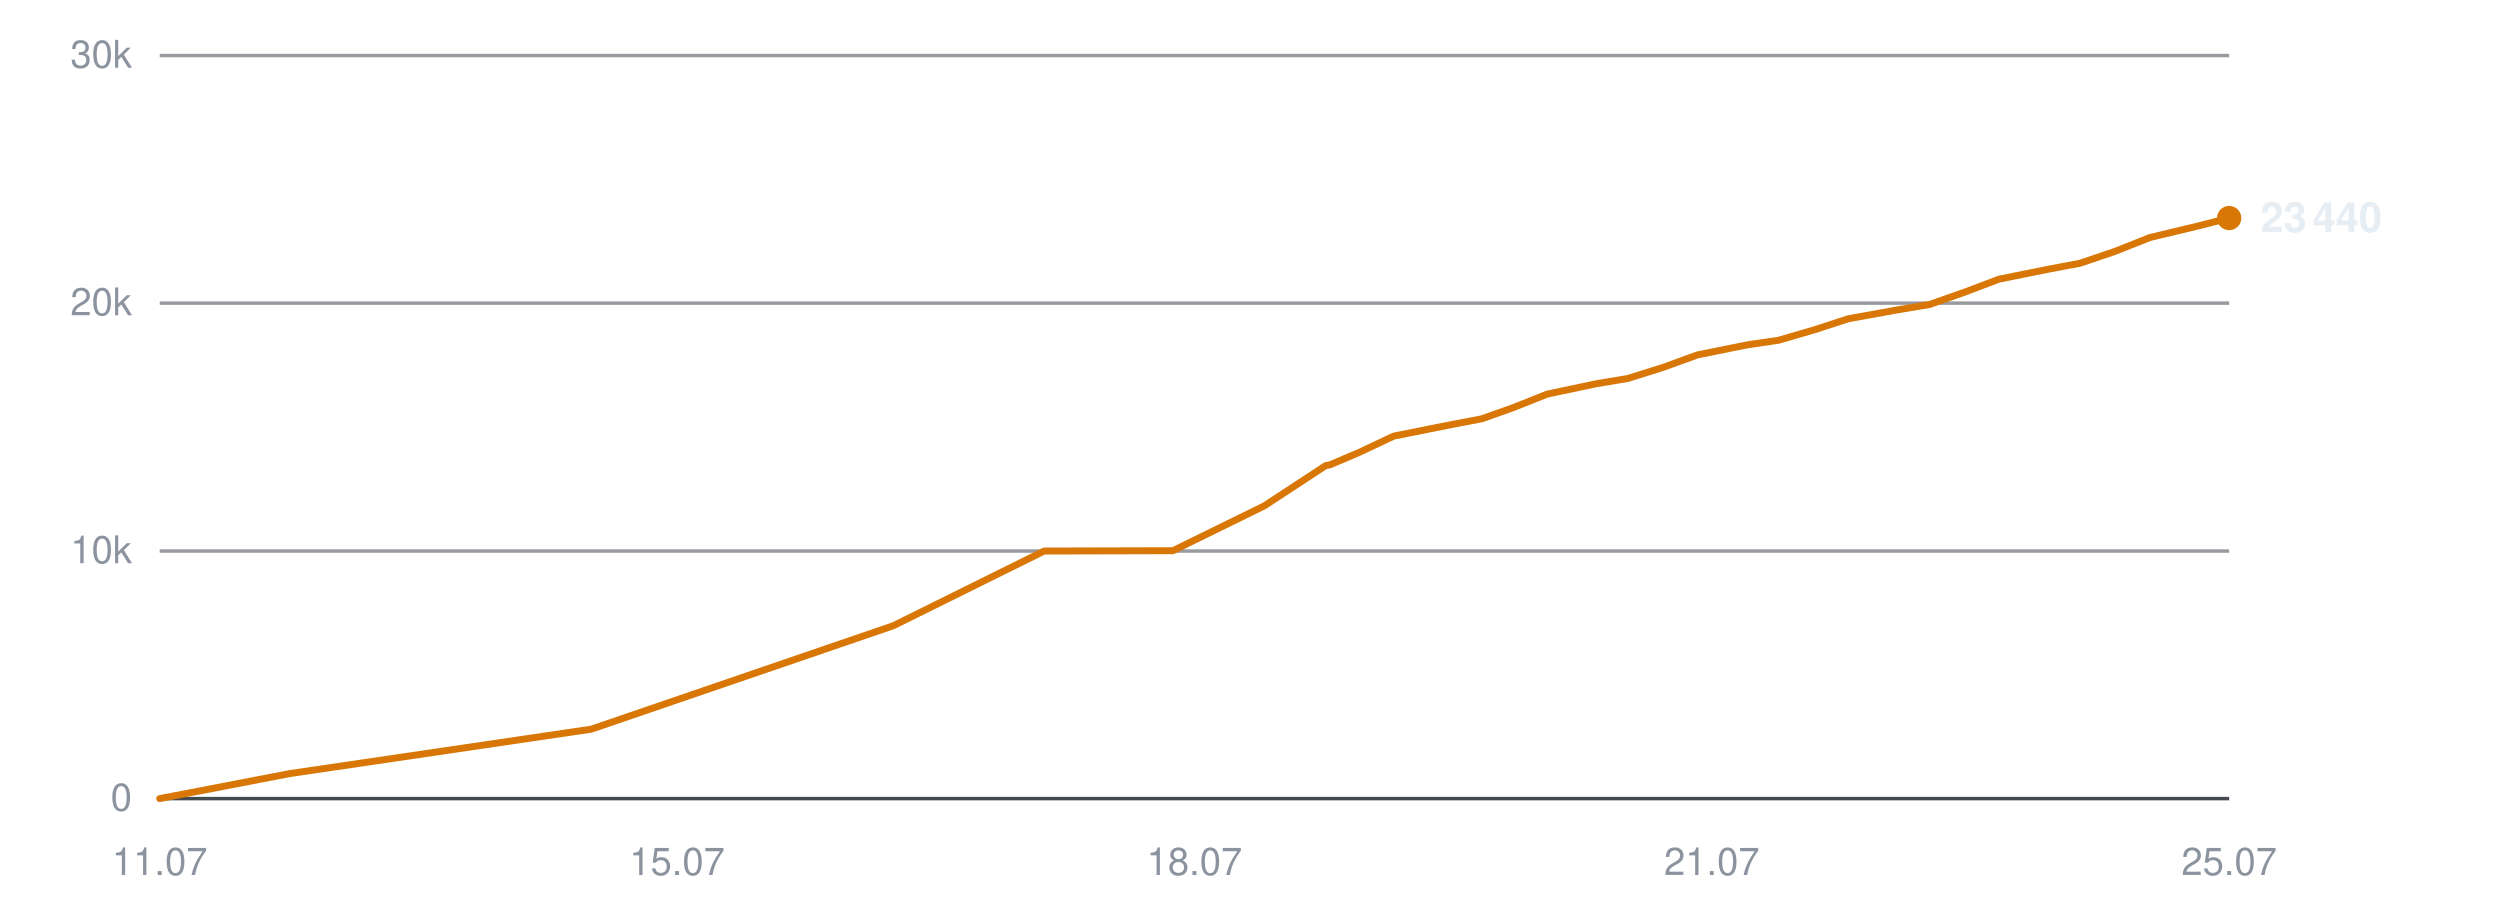
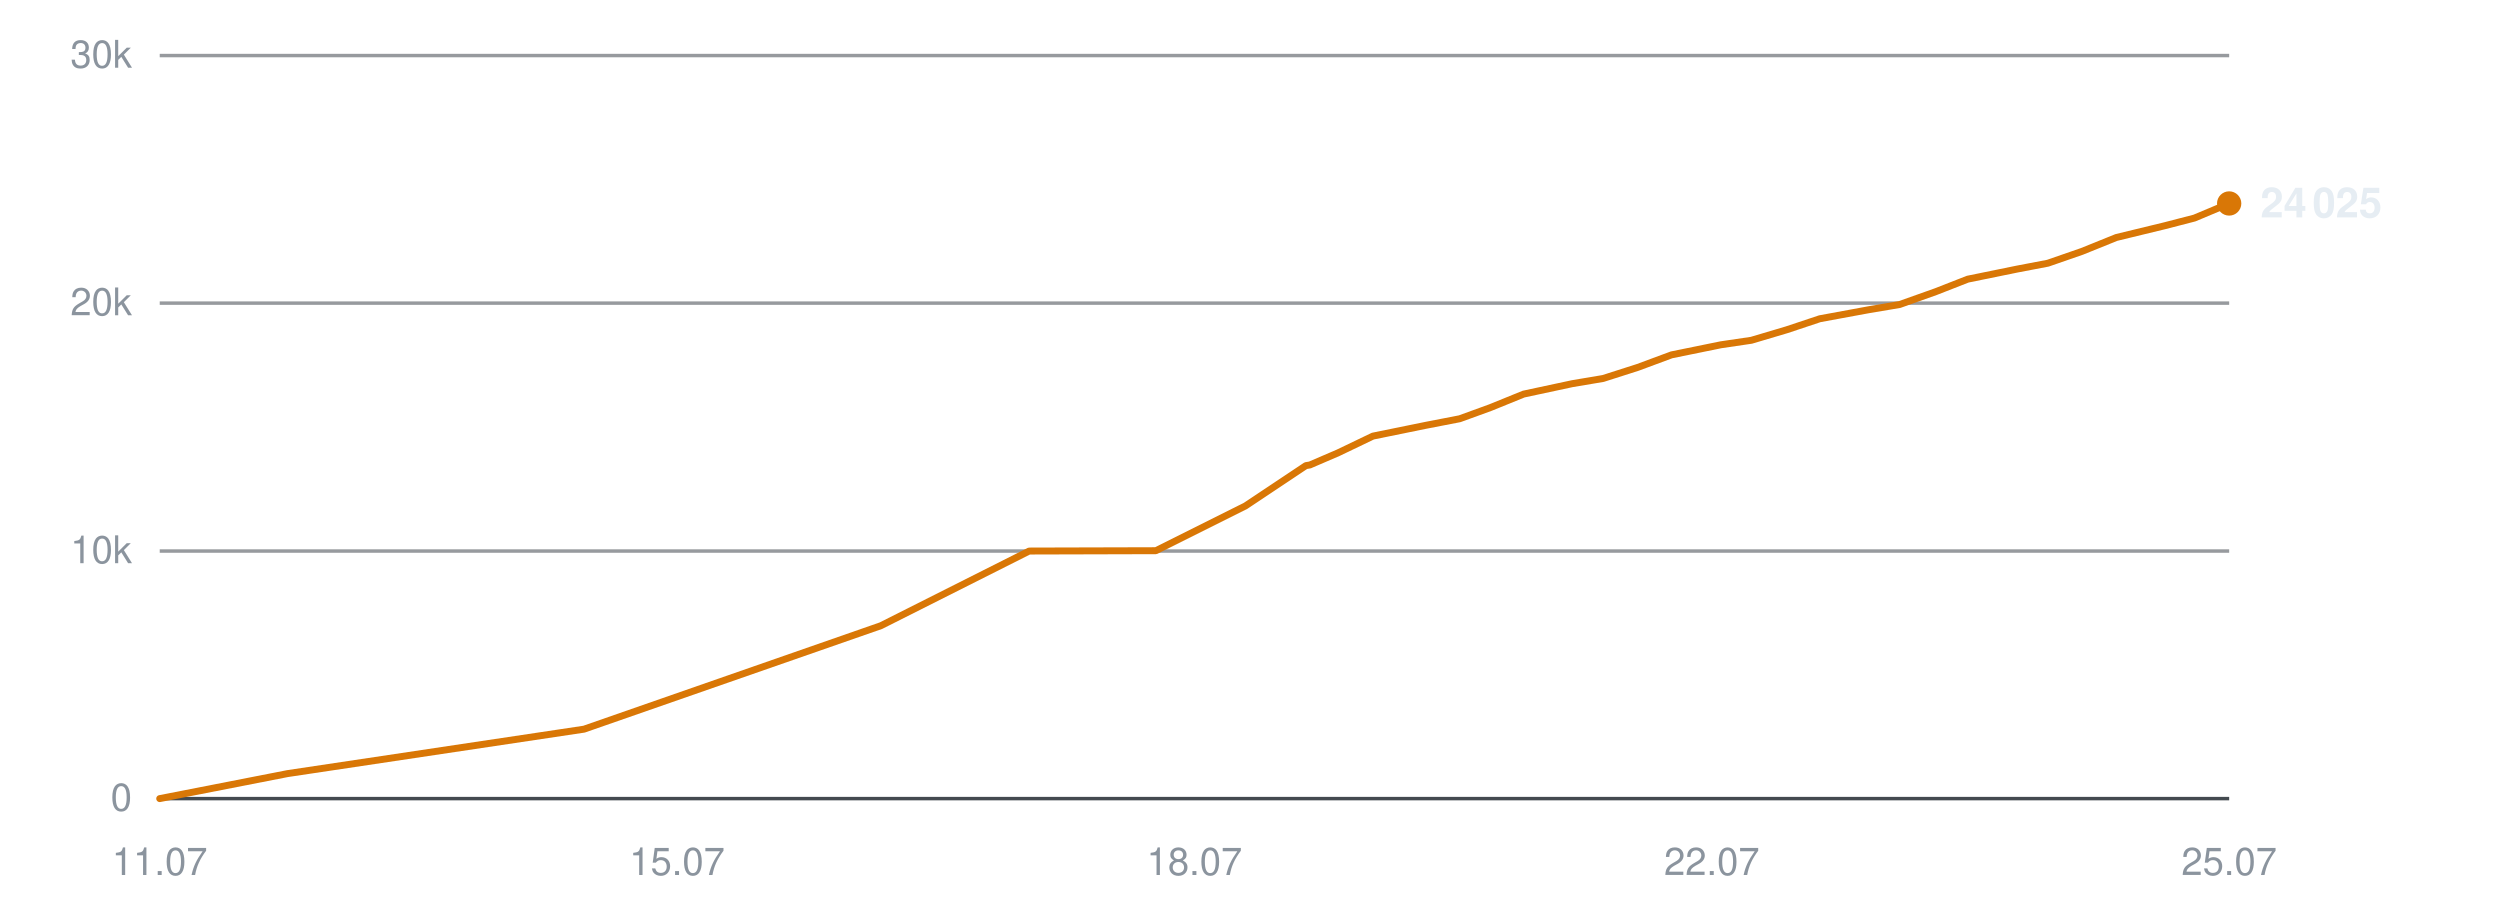
<svg xmlns="http://www.w3.org/2000/svg" viewBox="0 0 720 260" width="720" height="260" role="img" aria-label="Subscribers over time">
  <line x1="46" y1="230.0" x2="642" y2="230.0" stroke="#30363d" stroke-width="1" opacity="0.9" />
  <text x="38" y="233.5" text-anchor="end" font-family="-apple-system,BlinkMacSystemFont,'Segoe UI',Helvetica,Arial,sans-serif" font-size="11" fill="#8b949e">0</text>
  <line x1="46" y1="158.7" x2="642" y2="158.7" stroke="#30363d" stroke-width="1" opacity="0.5" />
  <text x="38" y="162.2" text-anchor="end" font-family="-apple-system,BlinkMacSystemFont,'Segoe UI',Helvetica,Arial,sans-serif" font-size="11" fill="#8b949e">10k</text>
  <line x1="46" y1="87.3" x2="642" y2="87.3" stroke="#30363d" stroke-width="1" opacity="0.5" />
  <text x="38" y="90.8" text-anchor="end" font-family="-apple-system,BlinkMacSystemFont,'Segoe UI',Helvetica,Arial,sans-serif" font-size="11" fill="#8b949e">20k</text>
  <line x1="46" y1="16.0" x2="642" y2="16.0" stroke="#30363d" stroke-width="1" opacity="0.5" />
  <text x="38" y="19.5" text-anchor="end" font-family="-apple-system,BlinkMacSystemFont,'Segoe UI',Helvetica,Arial,sans-serif" font-size="11" fill="#8b949e">30k</text>
  <text x="46.0" y="252" text-anchor="middle" font-family="-apple-system,BlinkMacSystemFont,'Segoe UI',Helvetica,Arial,sans-serif" font-size="11" fill="#8b949e">11.07</text>
  <text x="195.0" y="252" text-anchor="middle" font-family="-apple-system,BlinkMacSystemFont,'Segoe UI',Helvetica,Arial,sans-serif" font-size="11" fill="#8b949e">15.07</text>
  <text x="344.0" y="252" text-anchor="middle" font-family="-apple-system,BlinkMacSystemFont,'Segoe UI',Helvetica,Arial,sans-serif" font-size="11" fill="#8b949e">18.07</text>
-   <text x="493.0" y="252" text-anchor="middle" font-family="-apple-system,BlinkMacSystemFont,'Segoe UI',Helvetica,Arial,sans-serif" font-size="11" fill="#8b949e">21.07</text>
+   <text x="493.0" y="252" text-anchor="middle" font-family="-apple-system,BlinkMacSystemFont,'Segoe UI',Helvetica,Arial,sans-serif" font-size="11" fill="#8b949e">22.07</text>
  <text x="642.0" y="252" text-anchor="middle" font-family="-apple-system,BlinkMacSystemFont,'Segoe UI',Helvetica,Arial,sans-serif" font-size="11" fill="#8b949e">25.07</text>
-   <polyline points="46.0,230.0 83.4,222.8 170.3,210.0 257.3,180.2 300.7,158.7 337.8,158.6 364.1,145.7 381.8,134.1 382.9,133.9 383.2,133.8 391.2,130.4 401.4,125.6 416.9,122.5 426.8,120.6 435.8,117.4 445.6,113.5 459.8,110.5 468.8,109.0 479.0,105.8 488.9,102.2 503.3,99.3 512.2,98.0 522.5,95.0 532.3,91.8 546.7,89.2 555.7,87.7 566.2,84.0 575.7,80.4 590.1,77.5 599.1,75.8 609.1,72.4 619.2,68.4 633.4,65.0 642.0,62.8" fill="none" stroke="#d97706" stroke-width="2" stroke-linejoin="round" stroke-linecap="round" />
-   <circle cx="642.0" cy="62.8" r="3.5" fill="#d97706" />
-   <text x="651.0" y="66.8" font-family="-apple-system,BlinkMacSystemFont,'Segoe UI',Helvetica,Arial,sans-serif" font-size="12" font-weight="600" fill="#e6edf3">23 440</text>
+   <polyline points="46.0,230.0 82.8,222.8 168.2,210.0 253.7,180.2 296.4,158.7 332.9,158.6 358.7,145.7 376.1,134.1 377.3,133.9 377.5,133.8 385.4,130.4 395.4,125.6 410.6,122.5 420.4,120.6 429.2,117.4 438.8,113.5 452.8,110.5 461.7,109.0 471.7,105.8 481.4,102.2 495.6,99.3 504.4,98.0 514.5,95.0 524.1,91.8 538.2,89.2 547.1,87.7 557.5,84.0 566.7,80.4 580.9,77.5 589.8,75.8 599.6,72.4 609.5,68.4 623.5,65.0 632.0,62.8 642.0,58.6" fill="none" stroke="#d97706" stroke-width="2" stroke-linejoin="round" stroke-linecap="round" />
+   <circle cx="642.0" cy="58.6" r="3.5" fill="#d97706" />
+   <text x="651.0" y="62.6" font-family="-apple-system,BlinkMacSystemFont,'Segoe UI',Helvetica,Arial,sans-serif" font-size="12" font-weight="600" fill="#e6edf3">24 025</text>
</svg>
